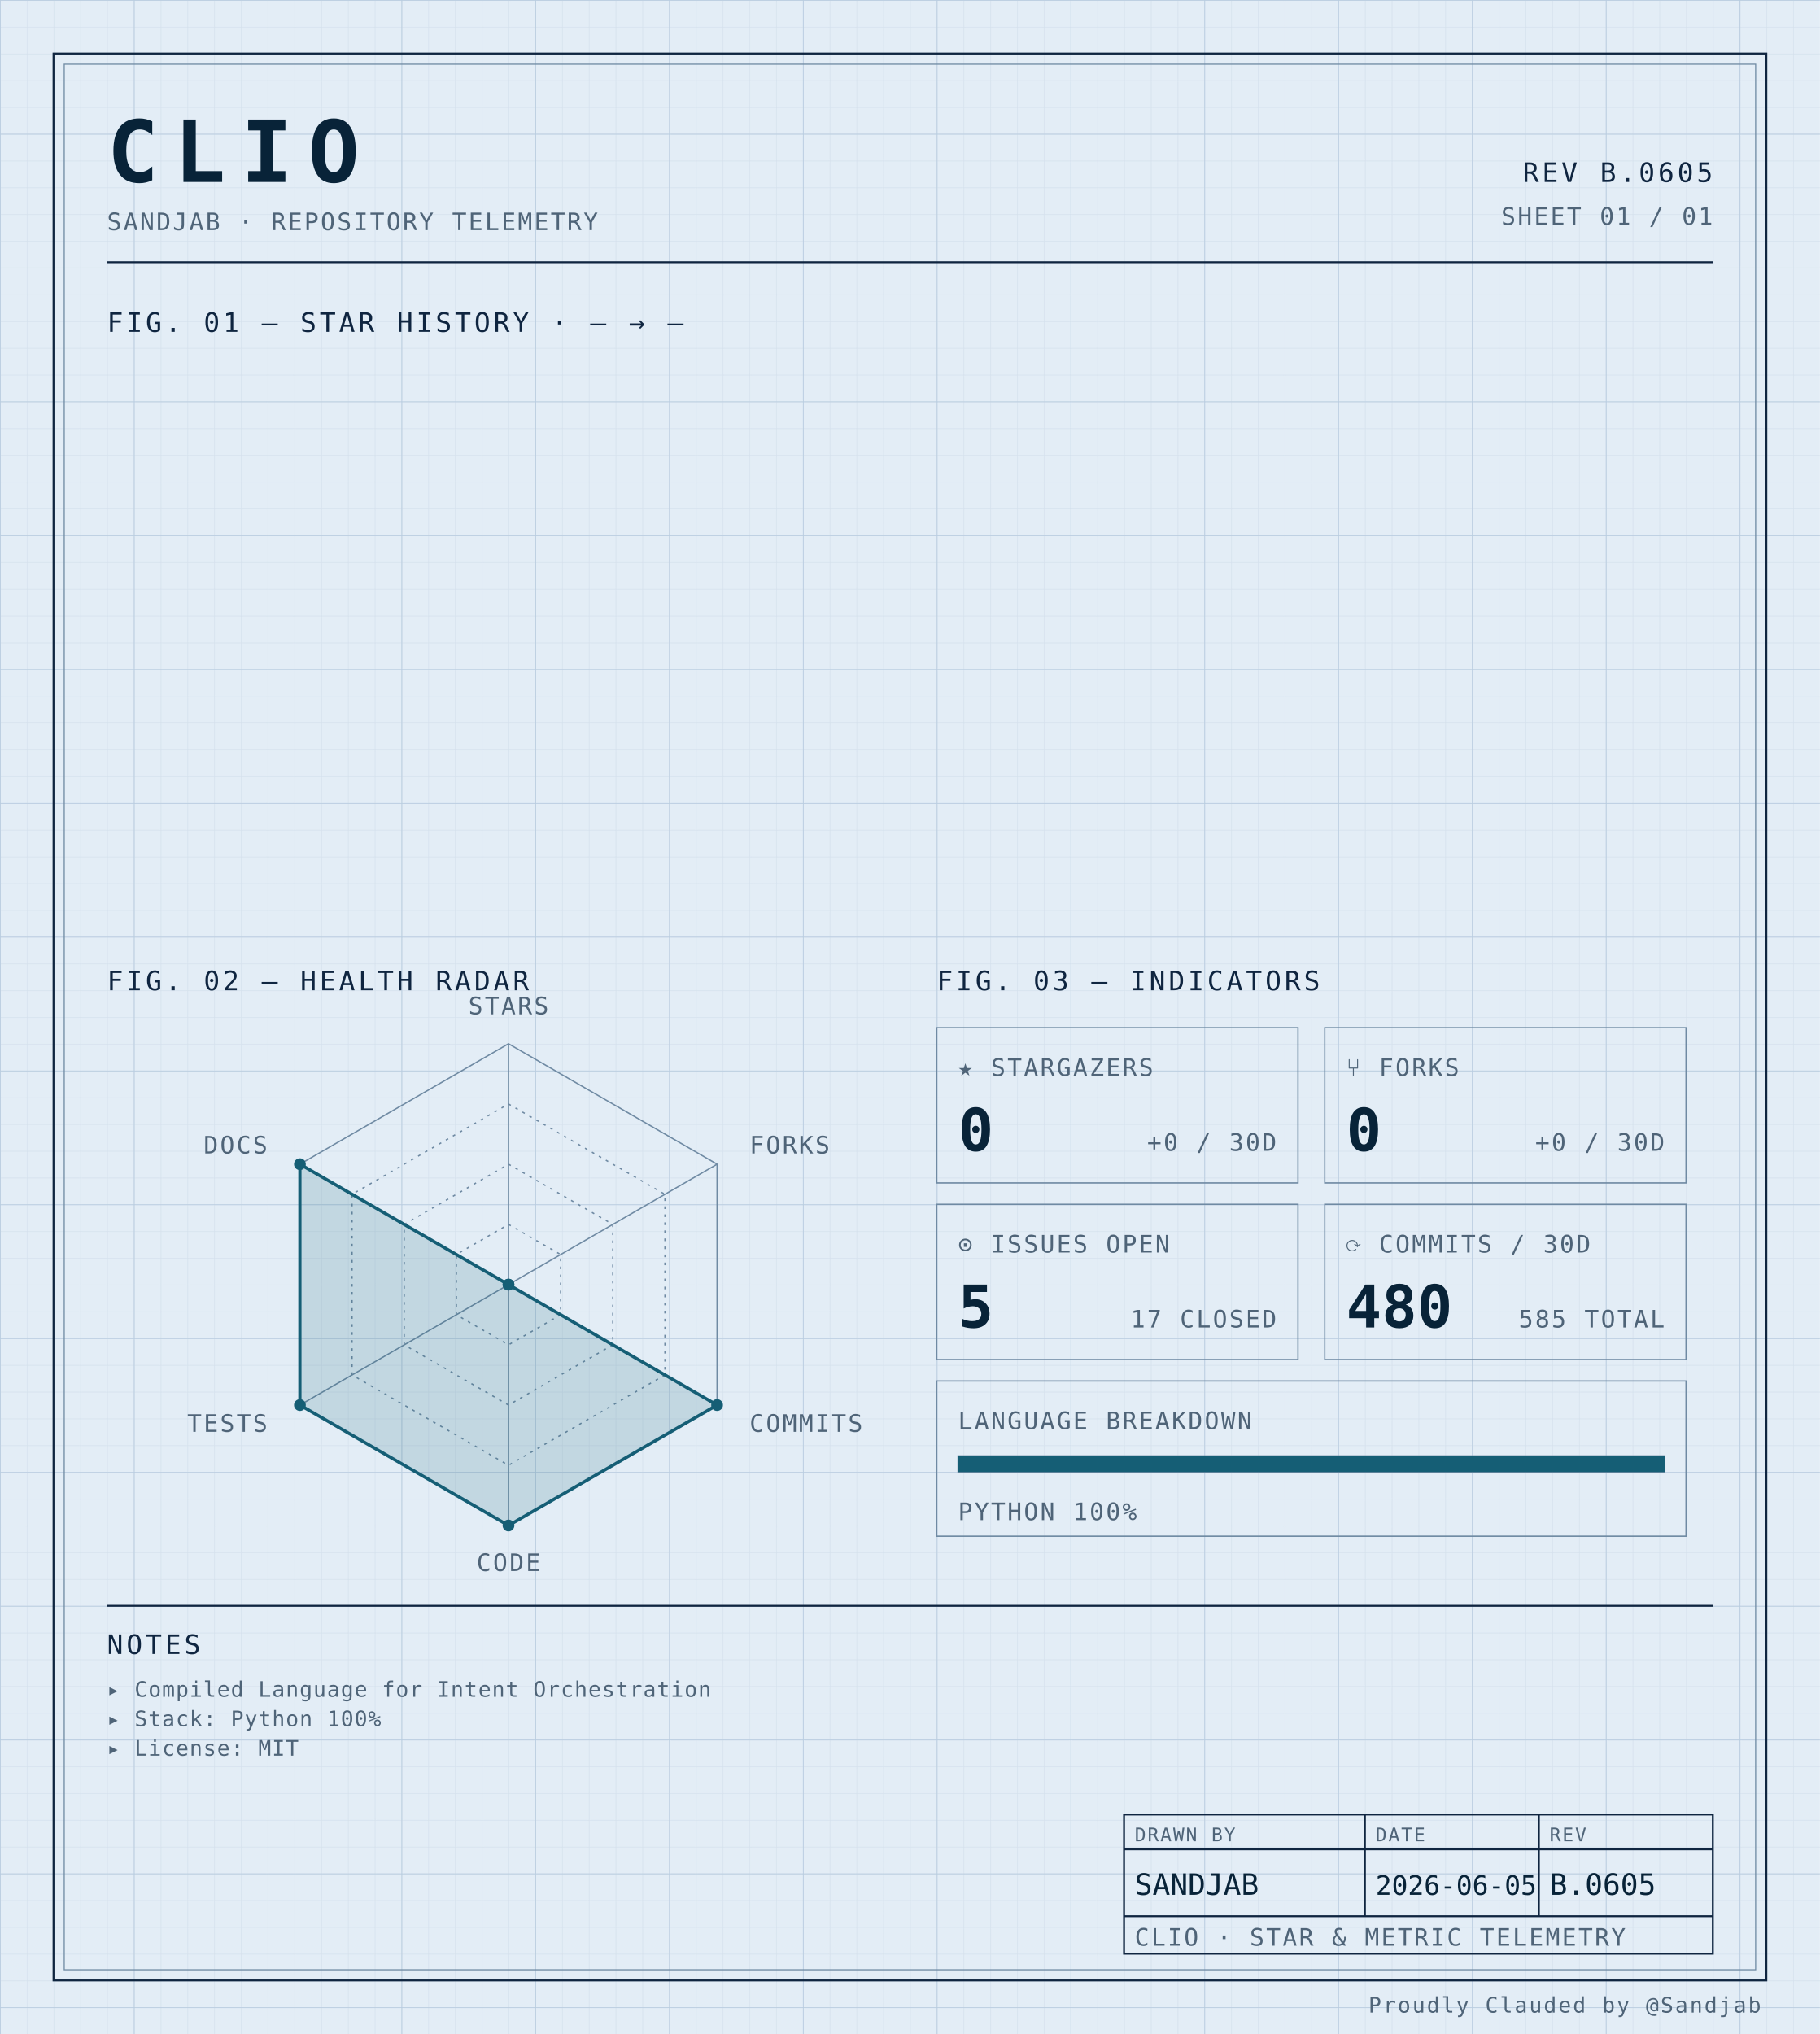
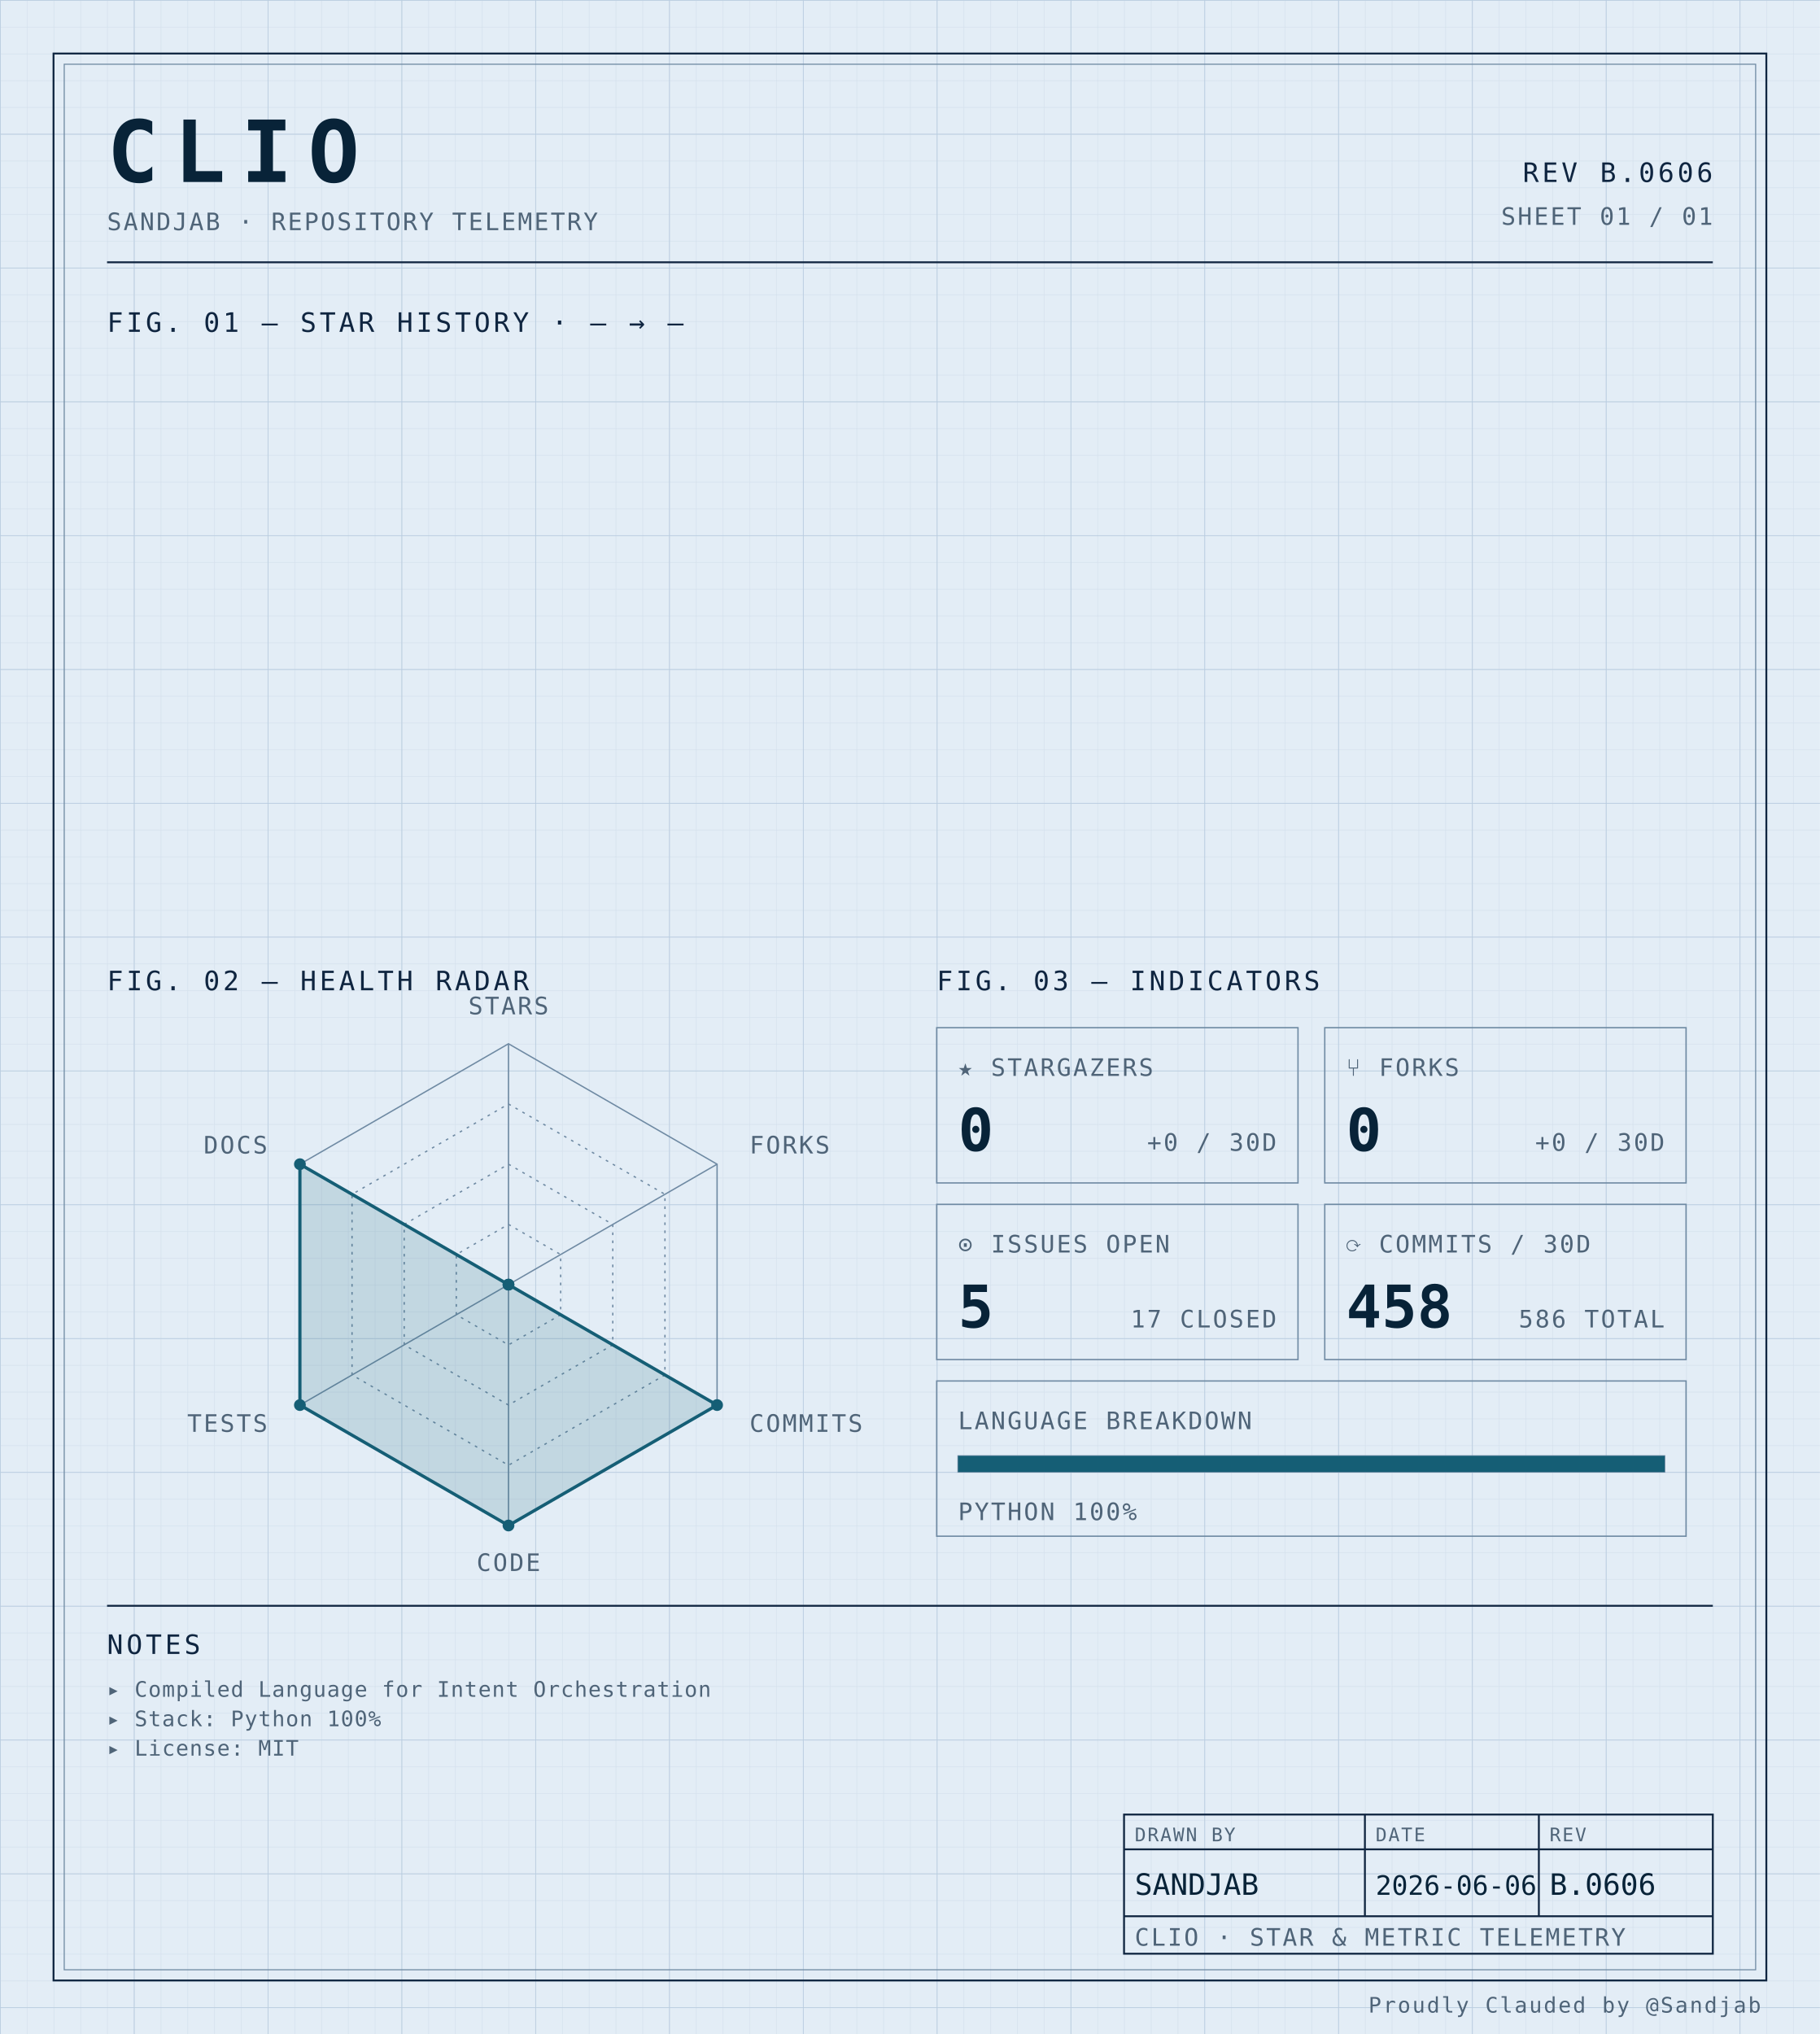
<svg xmlns="http://www.w3.org/2000/svg" width="100%" viewBox="0 0 680 760" role="img">
  <defs>
    <pattern id="grid-fine" width="10" height="10" patternUnits="userSpaceOnUse">
      <path d="M10 0H0V10" fill="none" stroke="#d4e0ec" stroke-width="0.4" />
    </pattern>
    <pattern id="grid-major" width="50" height="50" patternUnits="userSpaceOnUse">
      <path d="M50 0H0V50" fill="none" stroke="#b8cce0" stroke-width="0.5" />
    </pattern>
  </defs>
  <rect x="0" y="0" width="680" height="760" fill="#e3edf6" />
  <rect x="0" y="0" width="680" height="760" fill="url(#grid-fine)" />
  <rect x="0" y="0" width="680" height="760" fill="url(#grid-major)" />
  <rect x="20" y="20" width="640" height="720" fill="none" stroke="#0f2540" stroke-width="0.7" />
  <rect x="24" y="24" width="632" height="712" fill="none" stroke="#6f8aa3" stroke-width="0.4" />
  <text x="40" y="68" font-family="ui-monospace, 'SF Mono', 'JetBrains Mono', 'Cascadia Code', Consolas, monospace" font-size="32" font-weight="700" fill="#082338" text-anchor="start" letter-spacing="0.18em">CLIO</text>
  <text x="40" y="86" font-family="ui-monospace, 'SF Mono', 'JetBrains Mono', 'Cascadia Code', Consolas, monospace" font-size="9" font-weight="400" fill="#4f6478" text-anchor="start" letter-spacing="0.08em">SANDJAB · REPOSITORY TELEMETRY</text>
-   <text x="640" y="68" font-family="ui-monospace, 'SF Mono', 'JetBrains Mono', 'Cascadia Code', Consolas, monospace" font-size="10" font-weight="400" fill="#0f2540" text-anchor="end" letter-spacing="0.12em">REV B.0605</text>
+   <text x="640" y="68" font-family="ui-monospace, 'SF Mono', 'JetBrains Mono', 'Cascadia Code', Consolas, monospace" font-size="10" font-weight="400" fill="#0f2540" text-anchor="end" letter-spacing="0.12em">REV B.0606</text>
  <text x="640" y="84" font-family="ui-monospace, 'SF Mono', 'JetBrains Mono', 'Cascadia Code', Consolas, monospace" font-size="9" font-weight="400" fill="#4f6478" text-anchor="end" letter-spacing="0.08em">SHEET 01 / 01</text>
  <line x1="40" y1="98" x2="640" y2="98" stroke="#0f2540" stroke-width="0.7" />
  <text x="40" y="124" font-family="ui-monospace, 'SF Mono', 'JetBrains Mono', 'Cascadia Code', Consolas, monospace" font-size="10" font-weight="400" fill="#0f2540" text-anchor="start" letter-spacing="0.12em">FIG. 01 — STAR HISTORY · — → —</text>
  <text x="40" y="370" font-family="ui-monospace, 'SF Mono', 'JetBrains Mono', 'Cascadia Code', Consolas, monospace" font-size="10" font-weight="400" fill="#0f2540" text-anchor="start" letter-spacing="0.12em">FIG. 02 — HEALTH RADAR</text>
  <g transform="translate(190 480)">
    <polygon points="0.00,-90.00 77.94,-45.00 77.94,45.00 0.00,90.00 -77.94,45.00 -77.94,-45.00" fill="none" stroke="#6f8aa3" stroke-width="0.5" />
    <polygon points="0.00,-67.50 58.46,-33.75 58.46,33.75 0.00,67.50 -58.46,33.75 -58.46,-33.75" fill="none" stroke="#6f8aa3" stroke-width="0.5" stroke-dasharray="1,2" />
    <polygon points="0.00,-45.00 38.97,-22.50 38.97,22.50 0.00,45.00 -38.97,22.50 -38.97,-22.50" fill="none" stroke="#6f8aa3" stroke-width="0.5" stroke-dasharray="1,2" />
    <polygon points="0.00,-22.50 19.49,-11.25 19.49,11.25 0.00,22.50 -19.49,11.25 -19.49,-11.25" fill="none" stroke="#6f8aa3" stroke-width="0.5" stroke-dasharray="1,2" />
    <line x1="0" y1="0" x2="0.00" y2="-90.00" stroke="#6f8aa3" stroke-width="0.5" />
    <line x1="0" y1="0" x2="77.94" y2="-45.00" stroke="#6f8aa3" stroke-width="0.5" />
    <line x1="0" y1="0" x2="77.94" y2="45.00" stroke="#6f8aa3" stroke-width="0.5" />
    <line x1="0" y1="0" x2="0.00" y2="90.00" stroke="#6f8aa3" stroke-width="0.5" />
    <line x1="0" y1="0" x2="-77.94" y2="45.00" stroke="#6f8aa3" stroke-width="0.5" />
    <line x1="0" y1="0" x2="-77.94" y2="-45.00" stroke="#6f8aa3" stroke-width="0.5" />
    <polygon points="0.00,0.00 0.00,0.00 77.94,45.00 0.00,90.00 -77.94,45.00 -77.94,-45.00" fill="#155e75" fill-opacity="0.16" stroke="#155e75" stroke-width="1.2" />
    <circle cx="0.00" cy="0.00" r="2.2" fill="#155e75" />
    <circle cx="0.00" cy="0.00" r="2.2" fill="#155e75" />
    <circle cx="77.94" cy="45.00" r="2.2" fill="#155e75" />
    <circle cx="0.00" cy="90.00" r="2.2" fill="#155e75" />
    <circle cx="-77.94" cy="45.00" r="2.2" fill="#155e75" />
    <circle cx="-77.94" cy="-45.00" r="2.2" fill="#155e75" />
    <text x="6.3681633555662356e-15" y="-101" font-family="ui-monospace, 'SF Mono', 'JetBrains Mono', 'Cascadia Code', Consolas, monospace" font-size="9" font-weight="400" fill="#4f6478" text-anchor="middle" letter-spacing="0.08em">STARS</text>
    <text x="90.067" y="-49" font-family="ui-monospace, 'SF Mono', 'JetBrains Mono', 'Cascadia Code', Consolas, monospace" font-size="9" font-weight="400" fill="#4f6478" text-anchor="start" letter-spacing="0.08em">FORKS</text>
    <text x="90.067" y="55" font-family="ui-monospace, 'SF Mono', 'JetBrains Mono', 'Cascadia Code', Consolas, monospace" font-size="9" font-weight="400" fill="#4f6478" text-anchor="start" letter-spacing="0.08em">COMMITS</text>
    <text x="6.3681633555662356e-15" y="107" font-family="ui-monospace, 'SF Mono', 'JetBrains Mono', 'Cascadia Code', Consolas, monospace" font-size="9" font-weight="400" fill="#4f6478" text-anchor="middle" letter-spacing="0.08em">CODE</text>
    <text x="-90.067" y="55" font-family="ui-monospace, 'SF Mono', 'JetBrains Mono', 'Cascadia Code', Consolas, monospace" font-size="9" font-weight="400" fill="#4f6478" text-anchor="end" letter-spacing="0.08em">TESTS</text>
    <text x="-90.067" y="-49" font-family="ui-monospace, 'SF Mono', 'JetBrains Mono', 'Cascadia Code', Consolas, monospace" font-size="9" font-weight="400" fill="#4f6478" text-anchor="end" letter-spacing="0.08em">DOCS</text>
  </g>
  <text x="350" y="370" font-family="ui-monospace, 'SF Mono', 'JetBrains Mono', 'Cascadia Code', Consolas, monospace" font-size="10" font-weight="400" fill="#0f2540" text-anchor="start" letter-spacing="0.12em">FIG. 03 — INDICATORS</text>
  <rect x="350" y="384" width="135" height="58" fill="none" stroke="#6f8aa3" stroke-width="0.5" />
  <text x="358" y="402" font-family="ui-monospace, 'SF Mono', 'JetBrains Mono', 'Cascadia Code', Consolas, monospace" font-size="9" font-weight="400" fill="#4f6478" text-anchor="start" letter-spacing="0.08em">★ STARGAZERS</text>
  <text x="358" y="430" font-family="ui-monospace, 'SF Mono', 'JetBrains Mono', 'Cascadia Code', Consolas, monospace" font-size="22" font-weight="700" fill="#082338" text-anchor="start" letter-spacing="normal">0</text>
  <text x="477" y="430" font-family="ui-monospace, 'SF Mono', 'JetBrains Mono', 'Cascadia Code', Consolas, monospace" font-size="9" font-weight="400" fill="#4f6478" text-anchor="end" letter-spacing="0.08em">+0 / 30D</text>
  <rect x="495" y="384" width="135" height="58" fill="none" stroke="#6f8aa3" stroke-width="0.5" />
  <text x="503" y="402" font-family="ui-monospace, 'SF Mono', 'JetBrains Mono', 'Cascadia Code', Consolas, monospace" font-size="9" font-weight="400" fill="#4f6478" text-anchor="start" letter-spacing="0.08em">⑂ FORKS</text>
  <text x="503" y="430" font-family="ui-monospace, 'SF Mono', 'JetBrains Mono', 'Cascadia Code', Consolas, monospace" font-size="22" font-weight="700" fill="#082338" text-anchor="start" letter-spacing="normal">0</text>
  <text x="622" y="430" font-family="ui-monospace, 'SF Mono', 'JetBrains Mono', 'Cascadia Code', Consolas, monospace" font-size="9" font-weight="400" fill="#4f6478" text-anchor="end" letter-spacing="0.08em">+0 / 30D</text>
  <rect x="350" y="450" width="135" height="58" fill="none" stroke="#6f8aa3" stroke-width="0.5" />
  <text x="358" y="468" font-family="ui-monospace, 'SF Mono', 'JetBrains Mono', 'Cascadia Code', Consolas, monospace" font-size="9" font-weight="400" fill="#4f6478" text-anchor="start" letter-spacing="0.08em">⊙ ISSUES OPEN</text>
  <text x="358" y="496" font-family="ui-monospace, 'SF Mono', 'JetBrains Mono', 'Cascadia Code', Consolas, monospace" font-size="22" font-weight="700" fill="#082338" text-anchor="start" letter-spacing="normal">5</text>
  <text x="477" y="496" font-family="ui-monospace, 'SF Mono', 'JetBrains Mono', 'Cascadia Code', Consolas, monospace" font-size="9" font-weight="400" fill="#4f6478" text-anchor="end" letter-spacing="0.08em">17 CLOSED</text>
  <rect x="495" y="450" width="135" height="58" fill="none" stroke="#6f8aa3" stroke-width="0.5" />
  <text x="503" y="468" font-family="ui-monospace, 'SF Mono', 'JetBrains Mono', 'Cascadia Code', Consolas, monospace" font-size="9" font-weight="400" fill="#4f6478" text-anchor="start" letter-spacing="0.08em">⟳ COMMITS / 30D</text>
-   <text x="503" y="496" font-family="ui-monospace, 'SF Mono', 'JetBrains Mono', 'Cascadia Code', Consolas, monospace" font-size="22" font-weight="700" fill="#082338" text-anchor="start" letter-spacing="normal">480</text>
-   <text x="622" y="496" font-family="ui-monospace, 'SF Mono', 'JetBrains Mono', 'Cascadia Code', Consolas, monospace" font-size="9" font-weight="400" fill="#4f6478" text-anchor="end" letter-spacing="0.08em">585 TOTAL</text>
+   <text x="503" y="496" font-family="ui-monospace, 'SF Mono', 'JetBrains Mono', 'Cascadia Code', Consolas, monospace" font-size="22" font-weight="700" fill="#082338" text-anchor="start" letter-spacing="normal">458</text>
+   <text x="622" y="496" font-family="ui-monospace, 'SF Mono', 'JetBrains Mono', 'Cascadia Code', Consolas, monospace" font-size="9" font-weight="400" fill="#4f6478" text-anchor="end" letter-spacing="0.08em">586 TOTAL</text>
  <rect x="350" y="516" width="280" height="58" fill="none" stroke="#6f8aa3" stroke-width="0.5" />
  <text x="358" y="534" font-family="ui-monospace, 'SF Mono', 'JetBrains Mono', 'Cascadia Code', Consolas, monospace" font-size="9" font-weight="400" fill="#4f6478" text-anchor="start" letter-spacing="0.08em">LANGUAGE BREAKDOWN</text>
  <rect x="358" y="544" width="264" height="6" fill="none" stroke="#6f8aa3" stroke-width="0.5" />
  <rect x="358" y="544" width="264.00" height="6" fill="#155e75" />
  <text x="358" y="568" font-family="ui-monospace, 'SF Mono', 'JetBrains Mono', 'Cascadia Code', Consolas, monospace" font-size="9" font-weight="400" fill="#4f6478" text-anchor="start" letter-spacing="0.08em">PYTHON 100%</text>
  <line x1="40" y1="600" x2="640" y2="600" stroke="#0f2540" stroke-width="0.7" />
  <text x="40" y="618" font-family="ui-monospace, 'SF Mono', 'JetBrains Mono', 'Cascadia Code', Consolas, monospace" font-size="10" font-weight="400" fill="#0f2540" text-anchor="start" letter-spacing="0.12em">NOTES</text>
  <text x="40" y="634" font-family="ui-monospace, 'SF Mono', 'JetBrains Mono', 'Cascadia Code', Consolas, monospace" font-size="8" font-weight="400" fill="#4f6478" text-anchor="start" letter-spacing="0.04em">▸ Compiled Language for Intent Orchestration</text>
  <text x="40" y="645" font-family="ui-monospace, 'SF Mono', 'JetBrains Mono', 'Cascadia Code', Consolas, monospace" font-size="8" font-weight="400" fill="#4f6478" text-anchor="start" letter-spacing="0.04em">▸ Stack: Python 100%</text>
  <text x="40" y="656" font-family="ui-monospace, 'SF Mono', 'JetBrains Mono', 'Cascadia Code', Consolas, monospace" font-size="8" font-weight="400" fill="#4f6478" text-anchor="start" letter-spacing="0.04em">▸ License: MIT</text>
  <rect x="420" y="678" width="220" height="52" fill="none" stroke="#0f2540" stroke-width="0.7" />
  <line x1="420" y1="691" x2="640" y2="691" stroke="#0f2540" stroke-width="0.7" />
  <line x1="420" y1="716" x2="640" y2="716" stroke="#0f2540" stroke-width="0.7" />
  <line x1="510" y1="678" x2="510" y2="716" stroke="#0f2540" stroke-width="0.7" />
  <line x1="575" y1="678" x2="575" y2="716" stroke="#0f2540" stroke-width="0.7" />
  <text x="424" y="688" font-family="ui-monospace, 'SF Mono', 'JetBrains Mono', 'Cascadia Code', Consolas, monospace" font-size="7" font-weight="400" fill="#4f6478" text-anchor="start" letter-spacing="0.08em">DRAWN BY</text>
  <text x="514" y="688" font-family="ui-monospace, 'SF Mono', 'JetBrains Mono', 'Cascadia Code', Consolas, monospace" font-size="7" font-weight="400" fill="#4f6478" text-anchor="start" letter-spacing="0.08em">DATE</text>
  <text x="579" y="688" font-family="ui-monospace, 'SF Mono', 'JetBrains Mono', 'Cascadia Code', Consolas, monospace" font-size="7" font-weight="400" fill="#4f6478" text-anchor="start" letter-spacing="0.08em">REV</text>
  <text x="424" y="708" font-family="ui-monospace, 'SF Mono', 'JetBrains Mono', 'Cascadia Code', Consolas, monospace" font-size="11" font-weight="400" fill="#082338" text-anchor="start" letter-spacing="normal">SANDJAB</text>
-   <text x="514" y="708" font-family="ui-monospace, 'SF Mono', 'JetBrains Mono', 'Cascadia Code', Consolas, monospace" font-size="10" font-weight="400" fill="#082338" text-anchor="start" letter-spacing="normal">2026-06-05</text>
-   <text x="579" y="708" font-family="ui-monospace, 'SF Mono', 'JetBrains Mono', 'Cascadia Code', Consolas, monospace" font-size="11" font-weight="400" fill="#082338" text-anchor="start" letter-spacing="normal">B.0605</text>
+   <text x="514" y="708" font-family="ui-monospace, 'SF Mono', 'JetBrains Mono', 'Cascadia Code', Consolas, monospace" font-size="10" font-weight="400" fill="#082338" text-anchor="start" letter-spacing="normal">2026-06-06</text>
+   <text x="579" y="708" font-family="ui-monospace, 'SF Mono', 'JetBrains Mono', 'Cascadia Code', Consolas, monospace" font-size="11" font-weight="400" fill="#082338" text-anchor="start" letter-spacing="normal">B.0606</text>
  <text x="424" y="727" font-family="ui-monospace, 'SF Mono', 'JetBrains Mono', 'Cascadia Code', Consolas, monospace" font-size="9" font-weight="400" fill="#4f6478" text-anchor="start" letter-spacing="0.08em">CLIO · STAR &amp; METRIC TELEMETRY</text>
  <text x="658" y="752" font-family="ui-monospace, 'SF Mono', 'JetBrains Mono', 'Cascadia Code', Consolas, monospace" font-size="8" font-weight="400" fill="#4f6478" text-anchor="end" letter-spacing="0.08em">Proudly Clauded by @Sandjab</text>
</svg>
